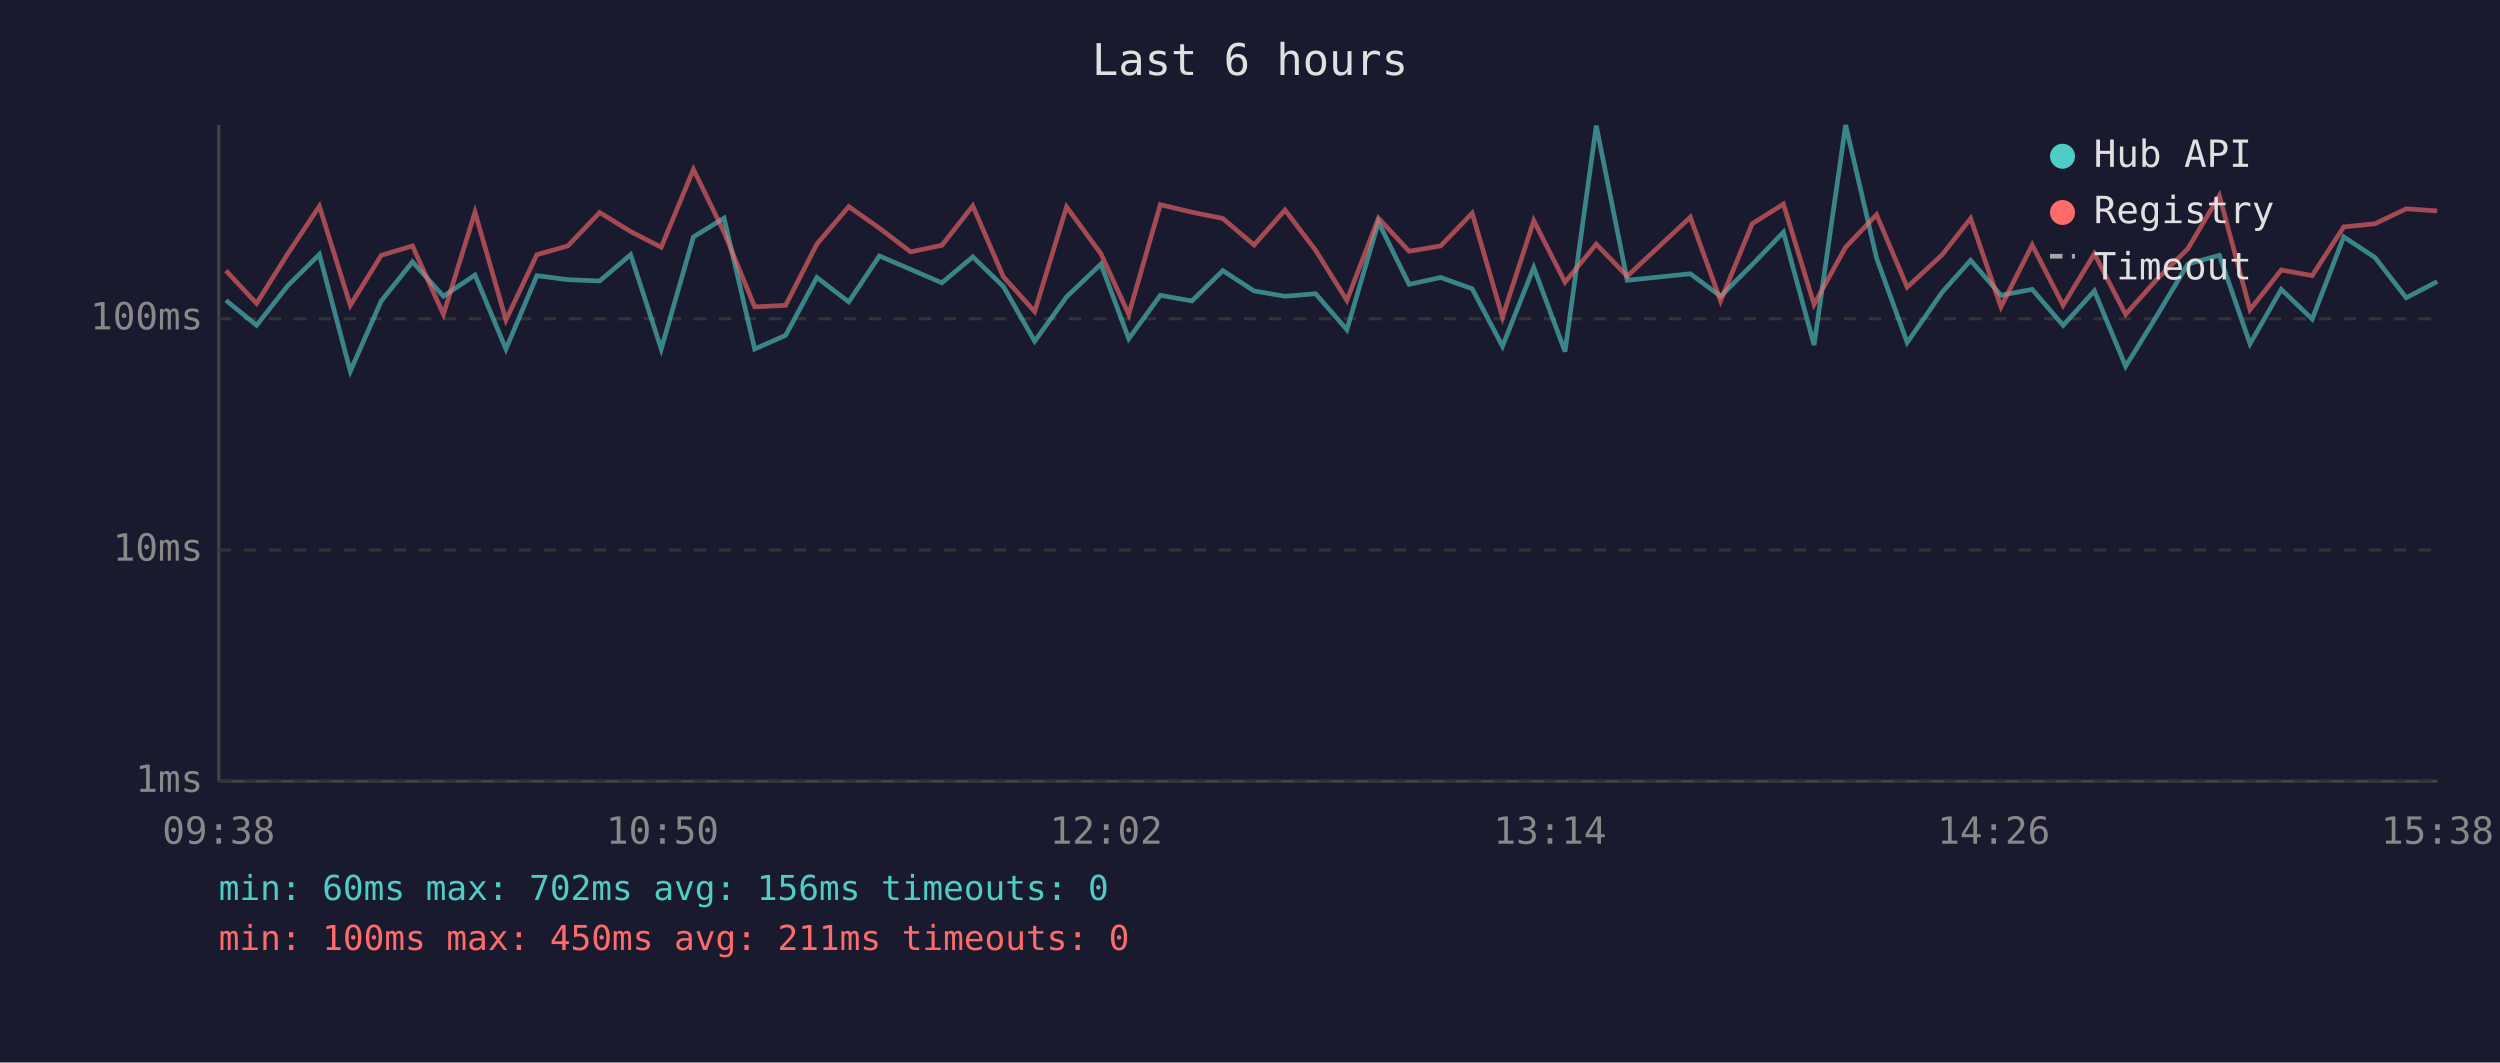
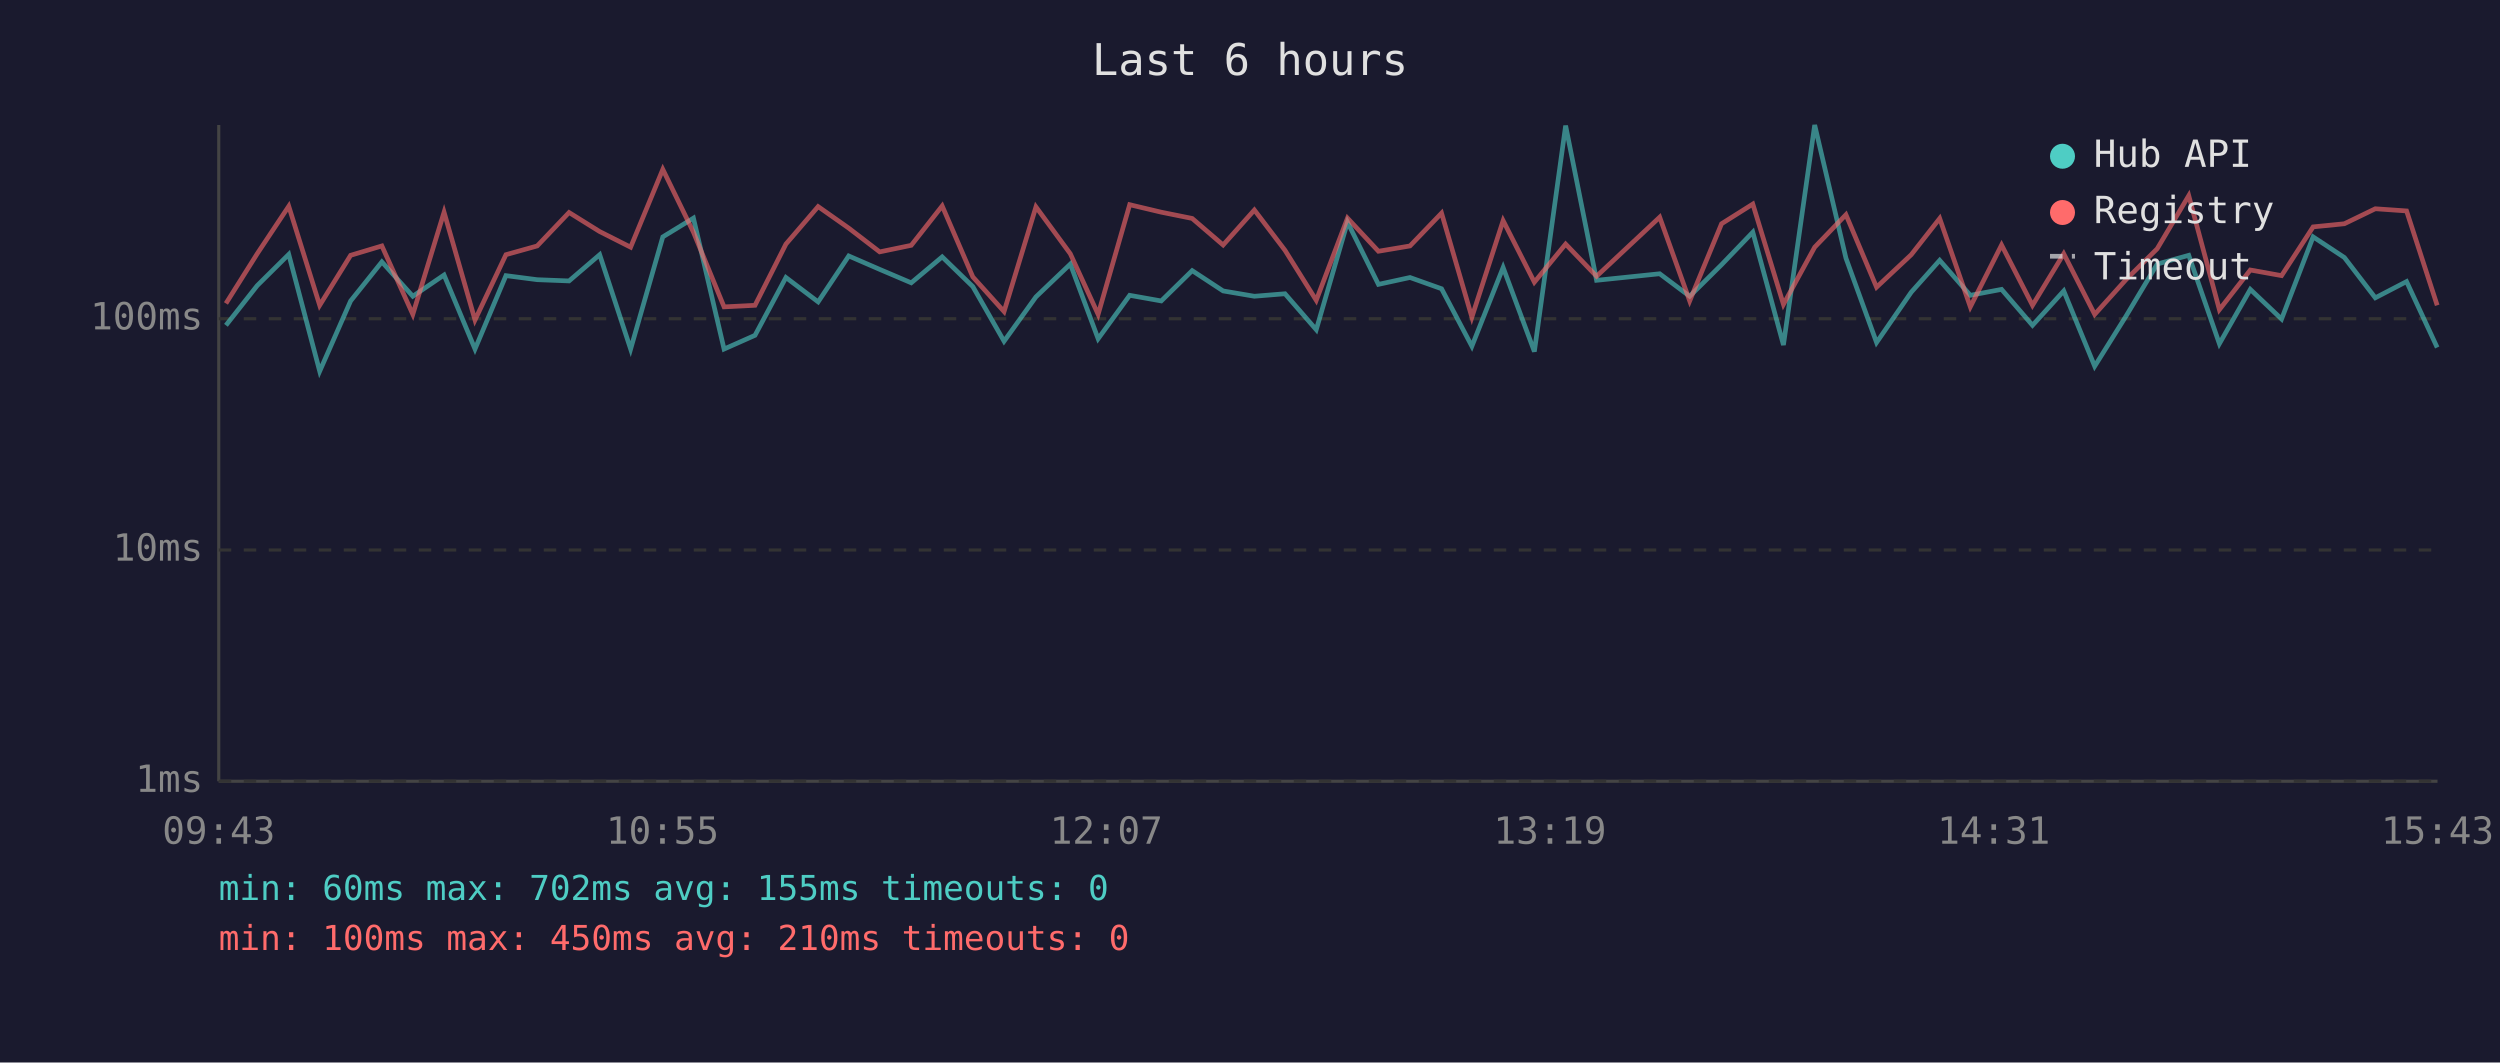
<svg xmlns="http://www.w3.org/2000/svg" viewBox="0 0 800 340" font-family="monospace" font-size="12">
  <rect width="800" height="340" fill="#1a1a2e" />
  <text x="400" y="24" fill="#e0e0e0" font-size="14" text-anchor="middle">Last 6 hours</text>
  <line x1="70" y1="40" x2="70" y2="250" stroke="#444" stroke-width="1" />
  <line x1="70" y1="250" x2="780" y2="250" stroke="#444" stroke-width="1" />
  <line x1="70" y1="250" x2="780" y2="250" stroke="#333" stroke-width="1" stroke-dasharray="4" />
  <text x="65" y="250" fill="#888" text-anchor="end" dominant-baseline="middle">1ms</text>
  <line x1="70" y1="176" x2="780" y2="176" stroke="#333" stroke-width="1" stroke-dasharray="4" />
  <text x="65" y="176" fill="#888" text-anchor="end" dominant-baseline="middle">10ms</text>
  <line x1="70" y1="102" x2="780" y2="102" stroke="#333" stroke-width="1" stroke-dasharray="4" />
  <text x="65" y="102" fill="#888" text-anchor="end" dominant-baseline="middle">100ms</text>
-   <text x="70" y="270" fill="#888" text-anchor="middle">09:38</text>
-   <text x="212" y="270" fill="#888" text-anchor="middle">10:50</text>
-   <text x="354" y="270" fill="#888" text-anchor="middle">12:02</text>
-   <text x="496" y="270" fill="#888" text-anchor="middle">13:14</text>
-   <text x="638" y="270" fill="#888" text-anchor="middle">14:26</text>
-   <text x="780" y="270" fill="#888" text-anchor="middle">15:38</text>
-   <polyline points="72.3,96.1 82.1,104.1 92.1,91.4 102.2,81.4 112.1,118.8 122.0,96.3 132.0,83.8 141.9,94.8 152.0,88.0 161.9,111.7 171.8,88.2 181.7,89.5 191.9,89.9 201.8,81.5 211.6,111.7 221.9,75.8 231.7,69.8 241.5,111.7 251.4,107.3 261.4,88.8 271.6,96.6 281.4,81.9 291.4,86.2 301.4,90.5 311.3,82.2 321.1,91.7 331.1,109.2 341.3,95.0 352.3,84.5 361.2,108.4 371.3,94.5 381.4,96.3 391.3,86.6 401.3,93.1 411.2,94.8 421.0,94.0 431.0,105.5 441.1,71.1 450.9,91.0 461.0,88.8 471.1,92.4 480.8,110.8 490.8,85.6 500.8,112.5 510.8,40.2 520.7,89.7 540.9,87.6 550.6,94.8 560.7,84.7 570.7,74.3 580.5,110.4 590.6,40.0 600.5,82.6 610.3,109.6 621.5,93.5 630.6,83.3 640.3,94.5 650.3,92.6 660.2,104.1 670.2,93.1 680.2,117.2 690.1,101.2 700.1,84.5 710.2,81.7 720.0,110.0 730.0,92.6 739.9,102.1 750.0,75.8 760.0,82.4 770.0,95.3 779.9,90.1" fill="none" stroke="#4ecdc4" stroke-width="1.5" opacity="0.6" />
-   <polyline points="72.3,86.6 82.1,97.1 92.1,81.2 102.2,66.0 112.1,97.7 122.0,81.7 132.0,78.7 141.9,100.6 152.0,67.9 161.9,102.4 171.8,81.5 181.7,78.7 191.9,68.0 201.8,74.1 211.6,79.1 221.9,54.2 231.7,74.3 241.5,98.2 251.4,97.7 261.4,78.1 271.6,66.1 281.4,73.0 291.4,80.6 301.4,78.5 311.3,65.9 321.1,88.6 331.1,99.7 341.3,66.2 352.3,81.2 361.2,100.6 371.3,65.5 381.4,67.9 391.3,69.9 401.3,78.4 411.2,67.2 421.0,80.1 431.0,96.1 441.1,69.8 450.9,80.4 461.0,78.7 471.1,68.2 480.8,101.5 490.8,70.6 500.8,90.3 510.8,78.1 520.7,88.4 540.9,69.5 550.6,96.3 560.7,71.6 570.7,65.3 580.5,97.4 590.6,79.1 600.5,68.7 610.3,91.9 621.5,81.5 630.6,69.9 640.3,98.2 650.3,78.4 660.2,97.7 670.2,81.2 680.2,100.6 690.1,89.5 700.1,79.6 710.2,62.6 720.0,99.1 730.0,86.4 739.9,88.2 750.0,72.6 760.0,71.6 770.0,66.8 779.9,67.5" fill="none" stroke="#ff6b6b" stroke-width="1.5" opacity="0.6" />
+   <text x="70" y="270" fill="#888" text-anchor="middle">09:43</text>
+   <text x="212" y="270" fill="#888" text-anchor="middle">10:55</text>
+   <text x="354" y="270" fill="#888" text-anchor="middle">12:07</text>
+   <text x="496" y="270" fill="#888" text-anchor="middle">13:19</text>
+   <text x="638" y="270" fill="#888" text-anchor="middle">14:31</text>
+   <text x="780" y="270" fill="#888" text-anchor="middle">15:43</text>
+   <polyline points="72.3,104.1 82.3,91.4 92.4,81.4 102.3,118.8 112.2,96.3 122.2,83.8 132.1,94.8 142.1,88.0 152.0,111.7 161.9,88.2 171.9,89.5 182.1,89.9 191.9,81.5 201.8,111.7 212.1,75.8 221.9,69.8 231.7,111.7 241.6,107.3 251.5,88.8 261.8,96.6 271.6,81.9 281.5,86.2 291.6,90.5 301.5,82.2 311.3,91.7 321.3,109.2 331.5,95.0 342.5,84.5 351.4,108.4 361.5,94.5 371.6,96.3 381.5,86.6 391.4,93.1 401.4,94.8 411.2,94.0 421.2,105.5 431.2,71.1 441.1,91.0 451.2,88.8 461.3,92.4 471.0,110.8 481.0,85.6 491.0,112.5 501.0,40.2 510.9,89.7 531.1,87.6 540.7,94.8 550.9,84.7 560.9,74.3 570.7,110.4 580.7,40.0 590.7,82.6 600.5,109.6 611.6,93.5 620.7,83.3 630.5,94.5 640.5,92.6 650.4,104.1 660.4,93.1 670.3,117.2 680.3,101.2 690.3,84.5 700.4,81.7 710.2,110.0 720.1,92.6 730.1,102.1 740.2,75.8 750.2,82.4 760.1,95.3 770.1,90.1 779.9,111.2" fill="none" stroke="#4ecdc4" stroke-width="1.5" opacity="0.6" />
+   <polyline points="72.3,97.1 82.3,81.2 92.4,66.0 102.3,97.7 112.2,81.7 122.2,78.7 132.1,100.6 142.1,67.9 152.0,102.4 161.9,81.5 171.9,78.7 182.1,68.0 191.9,74.1 201.8,79.1 212.1,54.2 221.9,74.3 231.7,98.2 241.6,97.7 251.5,78.1 261.8,66.1 271.6,73.0 281.5,80.6 291.6,78.5 301.5,65.9 311.3,88.6 321.3,99.7 331.5,66.2 342.5,81.2 351.4,100.6 361.5,65.5 371.6,67.9 381.5,69.9 391.4,78.4 401.4,67.2 411.2,80.1 421.2,96.1 431.2,69.8 441.1,80.4 451.2,78.7 461.3,68.2 471.0,101.5 481.0,70.6 491.0,90.3 501.0,78.1 510.9,88.4 531.1,69.5 540.7,96.3 550.9,71.6 560.9,65.3 570.7,97.4 580.7,79.1 590.7,68.7 600.5,91.9 611.6,81.5 620.7,69.9 630.5,98.2 640.5,78.4 650.4,97.7 660.4,81.2 670.3,100.6 680.3,89.5 690.3,79.6 700.4,62.6 710.2,99.1 720.1,86.4 730.1,88.2 740.2,72.6 750.2,71.6 760.1,66.8 770.1,67.5 779.9,97.7" fill="none" stroke="#ff6b6b" stroke-width="1.5" opacity="0.6" />
  <circle cx="660" cy="50" r="4" fill="#4ecdc4" />
  <text x="670" y="50" fill="#e0e0e0" dominant-baseline="middle">Hub API</text>
  <circle cx="660" cy="68" r="4" fill="#ff6b6b" />
  <text x="670" y="68" fill="#e0e0e0" dominant-baseline="middle">Registry</text>
  <line x1="656" y1="82" x2="664" y2="82" stroke="#e0e0e0" stroke-width="1.5" stroke-dasharray="4,3" opacity="0.7" />
  <text x="670" y="86" fill="#e0e0e0" dominant-baseline="middle">Timeout</text>
-   <text x="70" y="288" fill="#4ecdc4" font-size="11">min: 60ms  max: 702ms  avg: 156ms  timeouts: 0</text>
-   <text x="70" y="304" fill="#ff6b6b" font-size="11">min: 100ms  max: 450ms  avg: 211ms  timeouts: 0</text>
+   <text x="70" y="288" fill="#4ecdc4" font-size="11">min: 60ms  max: 702ms  avg: 155ms  timeouts: 0</text>
+   <text x="70" y="304" fill="#ff6b6b" font-size="11">min: 100ms  max: 450ms  avg: 210ms  timeouts: 0</text>
</svg>
